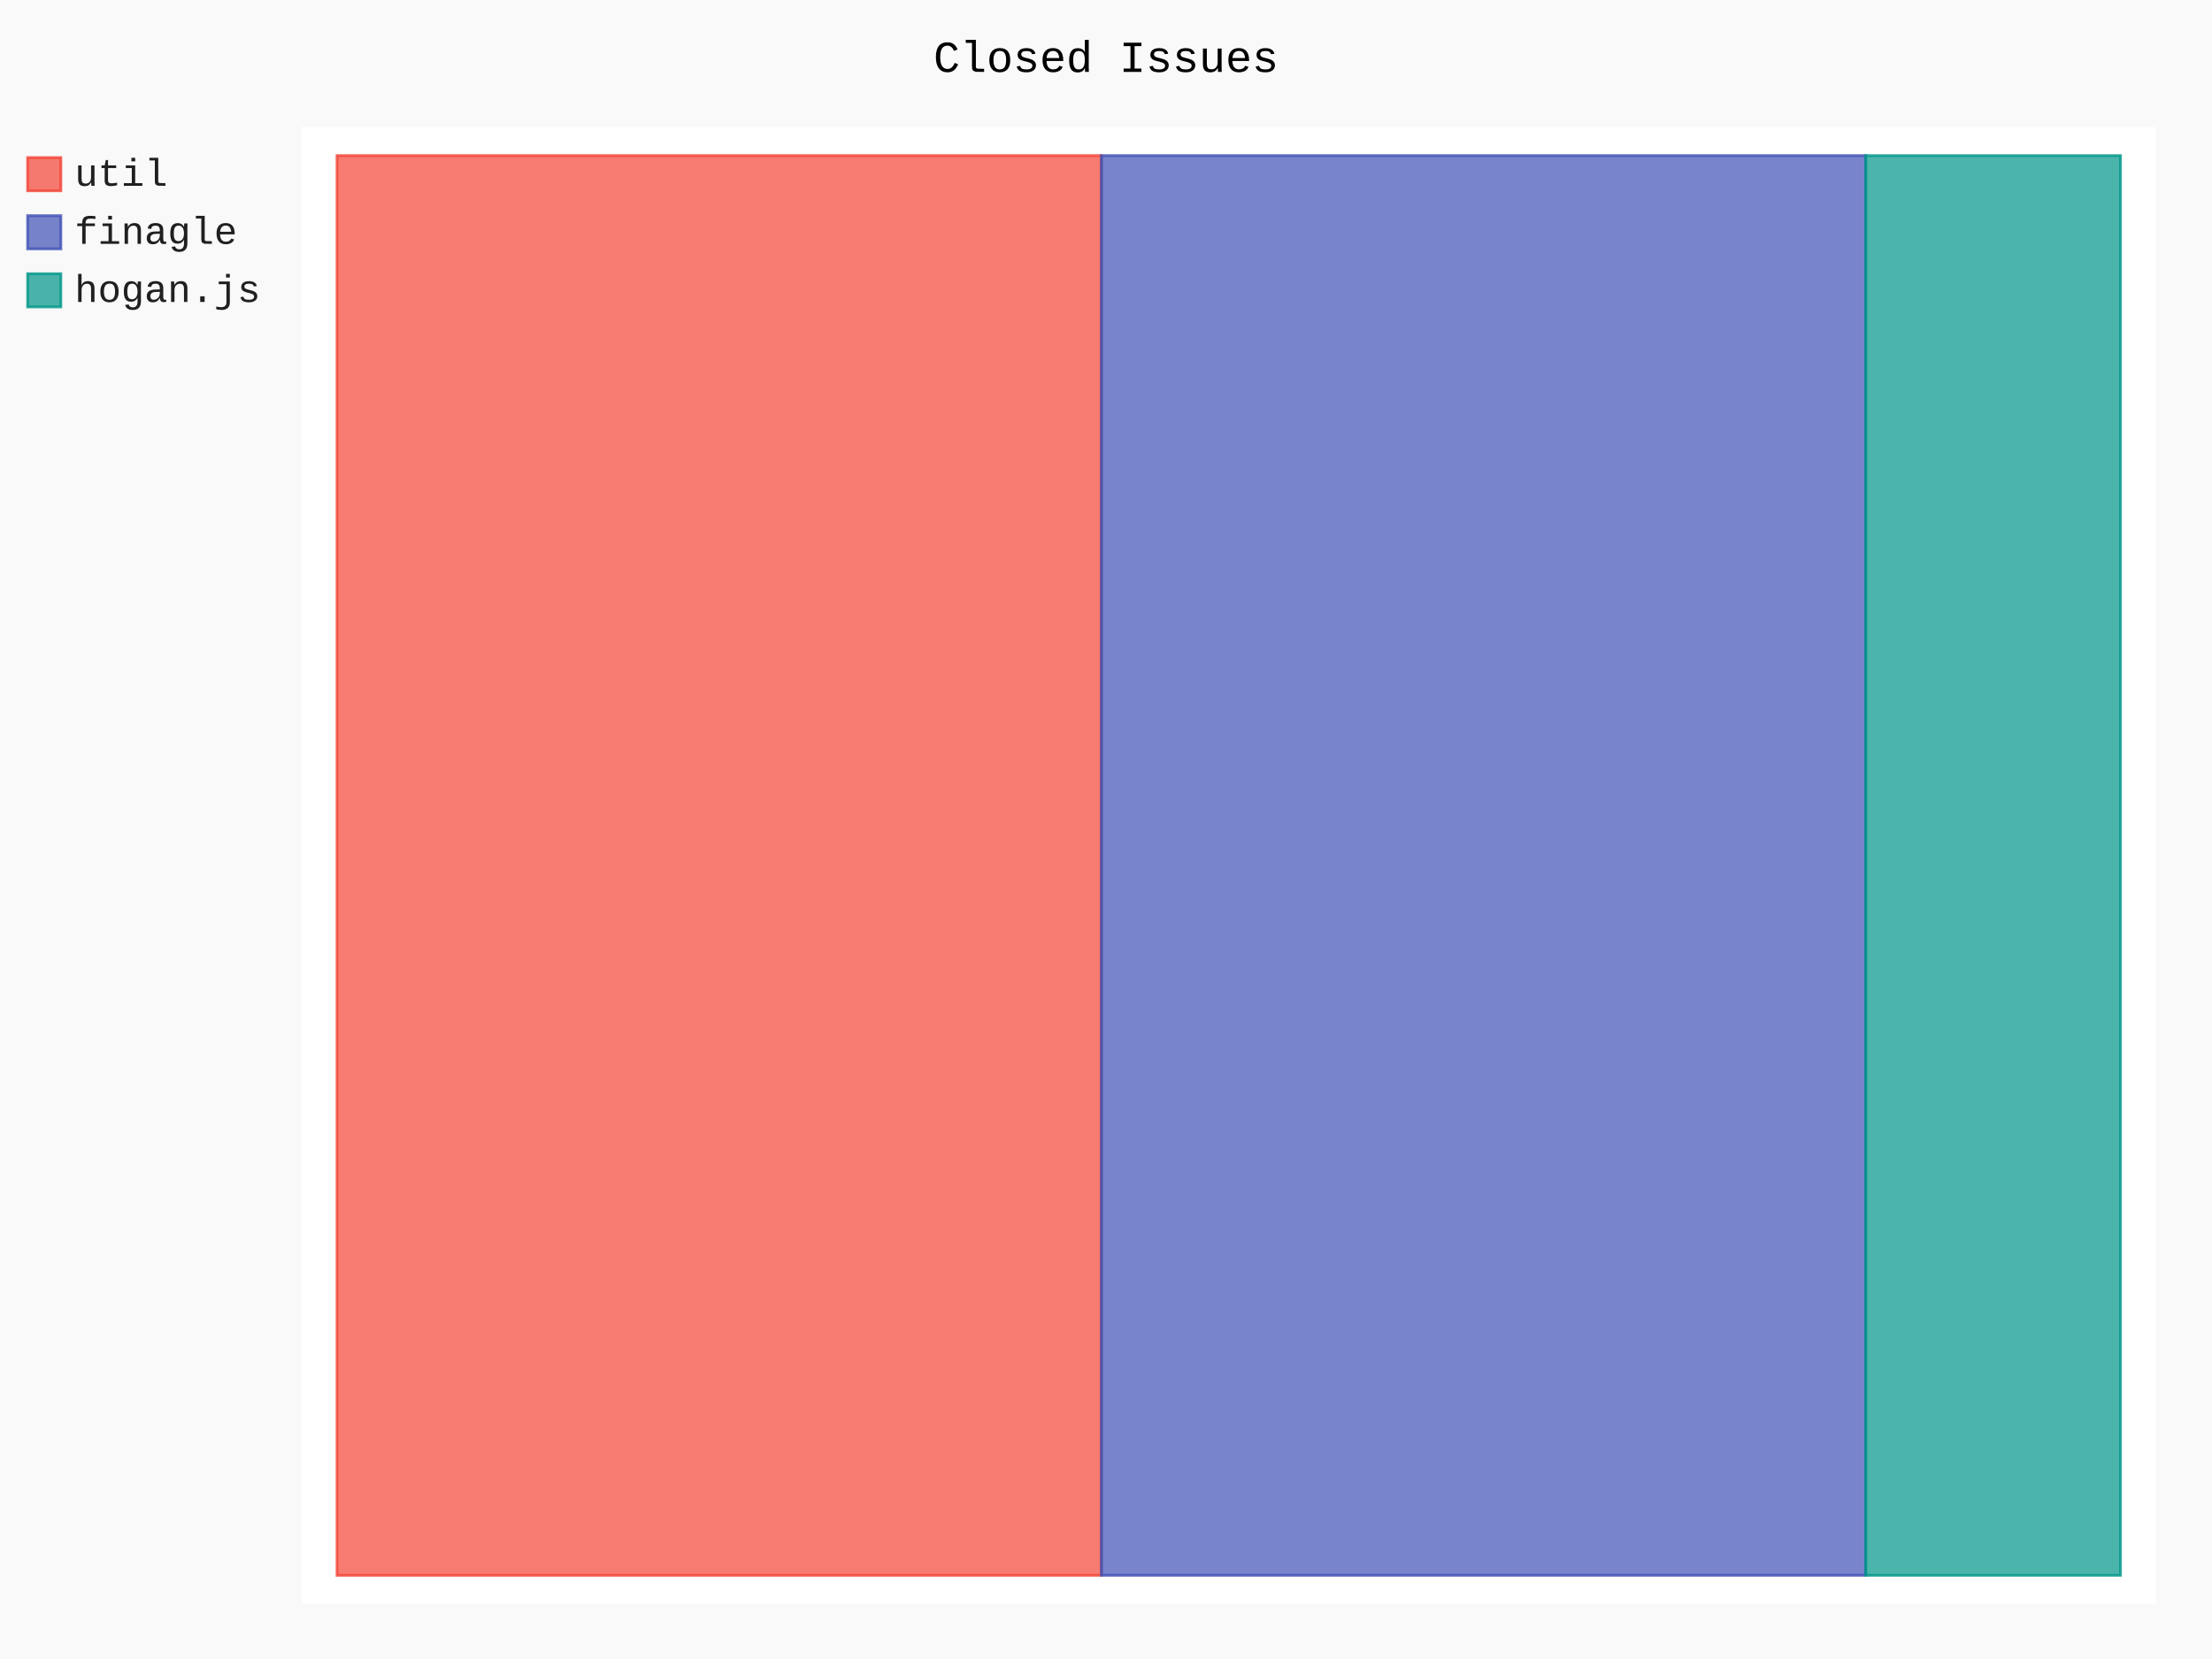
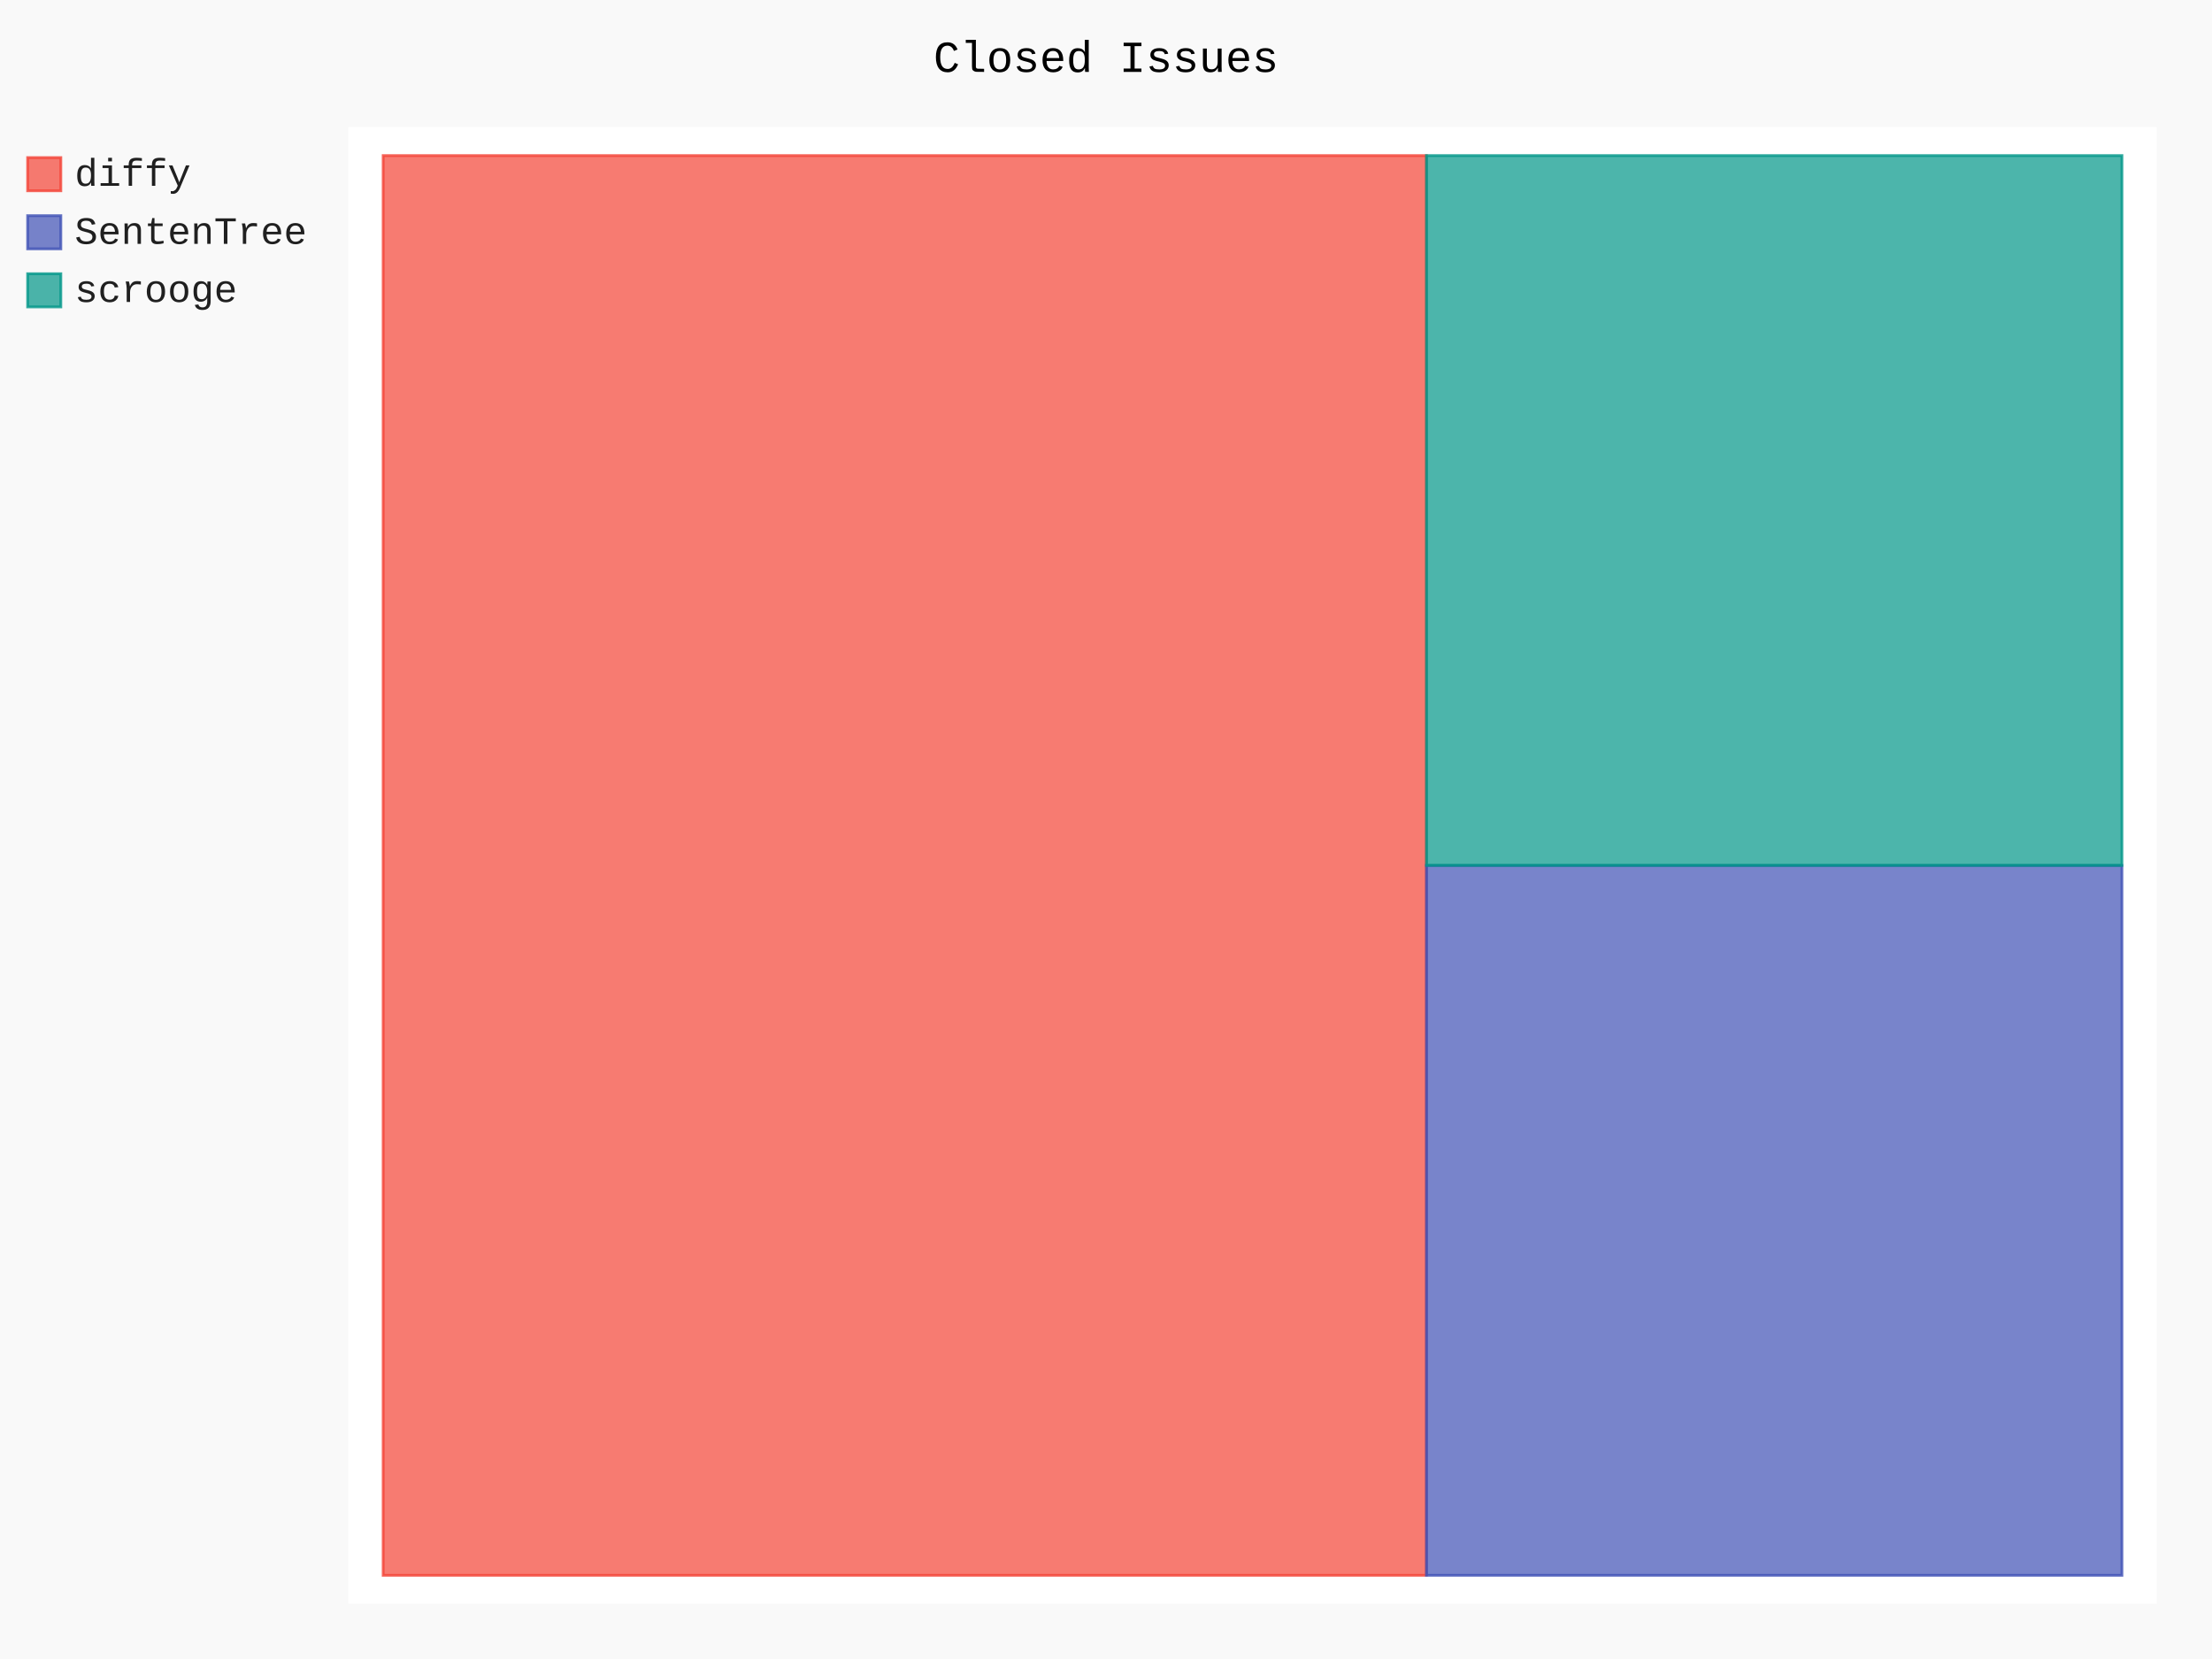
- <svg xmlns="http://www.w3.org/2000/svg" class="pygal-chart" id="chart-af9978ab-7418-4390-bb3f-c0823b1f3784" viewBox="0 0 800 600">
+ <svg xmlns="http://www.w3.org/2000/svg" class="pygal-chart" id="chart-0967c081-fc21-4a81-b3af-5569c702c809" viewBox="0 0 800 600">
  <defs>
-     <style type="text/css">#chart-af9978ab-7418-4390-bb3f-c0823b1f3784{-webkit-user-select:none;-webkit-font-smoothing:antialiased;font-family:Consolas,"Liberation Mono",Menlo,Courier,monospace}#chart-af9978ab-7418-4390-bb3f-c0823b1f3784 .title{font-family:Consolas,"Liberation Mono",Menlo,Courier,monospace;font-size:16px}#chart-af9978ab-7418-4390-bb3f-c0823b1f3784 .legends .legend text{font-family:Consolas,"Liberation Mono",Menlo,Courier,monospace;font-size:14px}#chart-af9978ab-7418-4390-bb3f-c0823b1f3784 .axis text{font-family:Consolas,"Liberation Mono",Menlo,Courier,monospace;font-size:10px}#chart-af9978ab-7418-4390-bb3f-c0823b1f3784 .axis text.major{font-family:Consolas,"Liberation Mono",Menlo,Courier,monospace;font-size:10px}#chart-af9978ab-7418-4390-bb3f-c0823b1f3784 .text-overlay text.value{font-family:Consolas,"Liberation Mono",Menlo,Courier,monospace;font-size:16px}#chart-af9978ab-7418-4390-bb3f-c0823b1f3784 .text-overlay text.label{font-family:Consolas,"Liberation Mono",Menlo,Courier,monospace;font-size:10px}#chart-af9978ab-7418-4390-bb3f-c0823b1f3784 .tooltip{font-family:Consolas,"Liberation Mono",Menlo,Courier,monospace;font-size:14px}#chart-af9978ab-7418-4390-bb3f-c0823b1f3784 text.no_data{font-family:Consolas,"Liberation Mono",Menlo,Courier,monospace;font-size:64px}
- #chart-af9978ab-7418-4390-bb3f-c0823b1f3784{background-color:rgba(249,249,249,1)}#chart-af9978ab-7418-4390-bb3f-c0823b1f3784 path,#chart-af9978ab-7418-4390-bb3f-c0823b1f3784 line,#chart-af9978ab-7418-4390-bb3f-c0823b1f3784 rect,#chart-af9978ab-7418-4390-bb3f-c0823b1f3784 circle{-webkit-transition:150ms;-moz-transition:150ms;transition:150ms}#chart-af9978ab-7418-4390-bb3f-c0823b1f3784 .graph &gt; .background{fill:rgba(249,249,249,1)}#chart-af9978ab-7418-4390-bb3f-c0823b1f3784 .plot &gt; .background{fill:rgba(255,255,255,1)}#chart-af9978ab-7418-4390-bb3f-c0823b1f3784 .graph{fill:rgba(0,0,0,.87)}#chart-af9978ab-7418-4390-bb3f-c0823b1f3784 text.no_data{fill:rgba(0,0,0,1)}#chart-af9978ab-7418-4390-bb3f-c0823b1f3784 .title{fill:rgba(0,0,0,1)}#chart-af9978ab-7418-4390-bb3f-c0823b1f3784 .legends .legend text{fill:rgba(0,0,0,.87)}#chart-af9978ab-7418-4390-bb3f-c0823b1f3784 .legends .legend:hover text{fill:rgba(0,0,0,1)}#chart-af9978ab-7418-4390-bb3f-c0823b1f3784 .axis .line{stroke:rgba(0,0,0,1)}#chart-af9978ab-7418-4390-bb3f-c0823b1f3784 .axis .guide.line{stroke:rgba(0,0,0,.54)}#chart-af9978ab-7418-4390-bb3f-c0823b1f3784 .axis .major.line{stroke:rgba(0,0,0,.87)}#chart-af9978ab-7418-4390-bb3f-c0823b1f3784 .axis text.major{fill:rgba(0,0,0,1)}#chart-af9978ab-7418-4390-bb3f-c0823b1f3784 .axis.y .guides:hover .guide.line,#chart-af9978ab-7418-4390-bb3f-c0823b1f3784 .line-graph .axis.x .guides:hover .guide.line,#chart-af9978ab-7418-4390-bb3f-c0823b1f3784 .stackedline-graph .axis.x .guides:hover .guide.line,#chart-af9978ab-7418-4390-bb3f-c0823b1f3784 .xy-graph .axis.x .guides:hover .guide.line{stroke:rgba(0,0,0,1)}#chart-af9978ab-7418-4390-bb3f-c0823b1f3784 .axis .guides:hover text{fill:rgba(0,0,0,1)}#chart-af9978ab-7418-4390-bb3f-c0823b1f3784 .reactive{fill-opacity:.7;stroke-opacity:.8}#chart-af9978ab-7418-4390-bb3f-c0823b1f3784 .ci{stroke:rgba(0,0,0,.87)}#chart-af9978ab-7418-4390-bb3f-c0823b1f3784 .reactive.active,#chart-af9978ab-7418-4390-bb3f-c0823b1f3784 .active .reactive{fill-opacity:.8;stroke-opacity:.9;stroke-width:4}#chart-af9978ab-7418-4390-bb3f-c0823b1f3784 .ci .reactive.active{stroke-width:1.5}#chart-af9978ab-7418-4390-bb3f-c0823b1f3784 .series text{fill:rgba(0,0,0,1)}#chart-af9978ab-7418-4390-bb3f-c0823b1f3784 .tooltip rect{fill:rgba(255,255,255,1);stroke:rgba(0,0,0,1);-webkit-transition:opacity 150ms;-moz-transition:opacity 150ms;transition:opacity 150ms}#chart-af9978ab-7418-4390-bb3f-c0823b1f3784 .tooltip .label{fill:rgba(0,0,0,.87)}#chart-af9978ab-7418-4390-bb3f-c0823b1f3784 .tooltip .label{fill:rgba(0,0,0,.87)}#chart-af9978ab-7418-4390-bb3f-c0823b1f3784 .tooltip .legend{font-size:.8em;fill:rgba(0,0,0,.54)}#chart-af9978ab-7418-4390-bb3f-c0823b1f3784 .tooltip .x_label{font-size:.6em;fill:rgba(0,0,0,1)}#chart-af9978ab-7418-4390-bb3f-c0823b1f3784 .tooltip .xlink{font-size:.5em;text-decoration:underline}#chart-af9978ab-7418-4390-bb3f-c0823b1f3784 .tooltip .value{font-size:1.5em}#chart-af9978ab-7418-4390-bb3f-c0823b1f3784 .bound{font-size:.5em}#chart-af9978ab-7418-4390-bb3f-c0823b1f3784 .max-value{font-size:.75em;fill:rgba(0,0,0,.54)}#chart-af9978ab-7418-4390-bb3f-c0823b1f3784 .map-element{fill:rgba(255,255,255,1);stroke:rgba(0,0,0,.54) !important}#chart-af9978ab-7418-4390-bb3f-c0823b1f3784 .map-element .reactive{fill-opacity:inherit;stroke-opacity:inherit}#chart-af9978ab-7418-4390-bb3f-c0823b1f3784 .color-0,#chart-af9978ab-7418-4390-bb3f-c0823b1f3784 .color-0 a:visited{stroke:#F44336;fill:#F44336}#chart-af9978ab-7418-4390-bb3f-c0823b1f3784 .color-1,#chart-af9978ab-7418-4390-bb3f-c0823b1f3784 .color-1 a:visited{stroke:#3F51B5;fill:#3F51B5}#chart-af9978ab-7418-4390-bb3f-c0823b1f3784 .color-2,#chart-af9978ab-7418-4390-bb3f-c0823b1f3784 .color-2 a:visited{stroke:#009688;fill:#009688}#chart-af9978ab-7418-4390-bb3f-c0823b1f3784 .text-overlay .color-0 text{fill:black}#chart-af9978ab-7418-4390-bb3f-c0823b1f3784 .text-overlay .color-1 text{fill:black}#chart-af9978ab-7418-4390-bb3f-c0823b1f3784 .text-overlay .color-2 text{fill:black}
- #chart-af9978ab-7418-4390-bb3f-c0823b1f3784 text.no_data{text-anchor:middle}#chart-af9978ab-7418-4390-bb3f-c0823b1f3784 .guide.line{fill:none}#chart-af9978ab-7418-4390-bb3f-c0823b1f3784 .centered{text-anchor:middle}#chart-af9978ab-7418-4390-bb3f-c0823b1f3784 .title{text-anchor:middle}#chart-af9978ab-7418-4390-bb3f-c0823b1f3784 .legends .legend text{fill-opacity:1}#chart-af9978ab-7418-4390-bb3f-c0823b1f3784 .axis.x text{text-anchor:middle}#chart-af9978ab-7418-4390-bb3f-c0823b1f3784 .axis.x:not(.web) text[transform]{text-anchor:start}#chart-af9978ab-7418-4390-bb3f-c0823b1f3784 .axis.x:not(.web) text[transform].backwards{text-anchor:end}#chart-af9978ab-7418-4390-bb3f-c0823b1f3784 .axis.y text{text-anchor:end}#chart-af9978ab-7418-4390-bb3f-c0823b1f3784 .axis.y text[transform].backwards{text-anchor:start}#chart-af9978ab-7418-4390-bb3f-c0823b1f3784 .axis.y2 text{text-anchor:start}#chart-af9978ab-7418-4390-bb3f-c0823b1f3784 .axis.y2 text[transform].backwards{text-anchor:end}#chart-af9978ab-7418-4390-bb3f-c0823b1f3784 .axis .guide.line{stroke-dasharray:4,4}#chart-af9978ab-7418-4390-bb3f-c0823b1f3784 .axis .major.guide.line{stroke-dasharray:6,6}#chart-af9978ab-7418-4390-bb3f-c0823b1f3784 .horizontal .axis.y .guide.line,#chart-af9978ab-7418-4390-bb3f-c0823b1f3784 .horizontal .axis.y2 .guide.line,#chart-af9978ab-7418-4390-bb3f-c0823b1f3784 .vertical .axis.x .guide.line{opacity:0}#chart-af9978ab-7418-4390-bb3f-c0823b1f3784 .horizontal .axis.always_show .guide.line,#chart-af9978ab-7418-4390-bb3f-c0823b1f3784 .vertical .axis.always_show .guide.line{opacity:1 !important}#chart-af9978ab-7418-4390-bb3f-c0823b1f3784 .axis.y .guides:hover .guide.line,#chart-af9978ab-7418-4390-bb3f-c0823b1f3784 .axis.y2 .guides:hover .guide.line,#chart-af9978ab-7418-4390-bb3f-c0823b1f3784 .axis.x .guides:hover .guide.line{opacity:1}#chart-af9978ab-7418-4390-bb3f-c0823b1f3784 .axis .guides:hover text{opacity:1}#chart-af9978ab-7418-4390-bb3f-c0823b1f3784 .nofill{fill:none}#chart-af9978ab-7418-4390-bb3f-c0823b1f3784 .subtle-fill{fill-opacity:.2}#chart-af9978ab-7418-4390-bb3f-c0823b1f3784 .dot{stroke-width:1px;fill-opacity:1}#chart-af9978ab-7418-4390-bb3f-c0823b1f3784 .dot.active{stroke-width:5px}#chart-af9978ab-7418-4390-bb3f-c0823b1f3784 .dot.negative{fill:transparent}#chart-af9978ab-7418-4390-bb3f-c0823b1f3784 text,#chart-af9978ab-7418-4390-bb3f-c0823b1f3784 tspan{stroke:none !important}#chart-af9978ab-7418-4390-bb3f-c0823b1f3784 .series text.active{opacity:1}#chart-af9978ab-7418-4390-bb3f-c0823b1f3784 .tooltip rect{fill-opacity:.95;stroke-width:.5}#chart-af9978ab-7418-4390-bb3f-c0823b1f3784 .tooltip text{fill-opacity:1}#chart-af9978ab-7418-4390-bb3f-c0823b1f3784 .showable{visibility:hidden}#chart-af9978ab-7418-4390-bb3f-c0823b1f3784 .showable.shown{visibility:visible}#chart-af9978ab-7418-4390-bb3f-c0823b1f3784 .gauge-background{fill:rgba(229,229,229,1);stroke:none}#chart-af9978ab-7418-4390-bb3f-c0823b1f3784 .bg-lines{stroke:rgba(249,249,249,1);stroke-width:2px}</style>
+     <style type="text/css">#chart-0967c081-fc21-4a81-b3af-5569c702c809{-webkit-user-select:none;-webkit-font-smoothing:antialiased;font-family:Consolas,"Liberation Mono",Menlo,Courier,monospace}#chart-0967c081-fc21-4a81-b3af-5569c702c809 .title{font-family:Consolas,"Liberation Mono",Menlo,Courier,monospace;font-size:16px}#chart-0967c081-fc21-4a81-b3af-5569c702c809 .legends .legend text{font-family:Consolas,"Liberation Mono",Menlo,Courier,monospace;font-size:14px}#chart-0967c081-fc21-4a81-b3af-5569c702c809 .axis text{font-family:Consolas,"Liberation Mono",Menlo,Courier,monospace;font-size:10px}#chart-0967c081-fc21-4a81-b3af-5569c702c809 .axis text.major{font-family:Consolas,"Liberation Mono",Menlo,Courier,monospace;font-size:10px}#chart-0967c081-fc21-4a81-b3af-5569c702c809 .text-overlay text.value{font-family:Consolas,"Liberation Mono",Menlo,Courier,monospace;font-size:16px}#chart-0967c081-fc21-4a81-b3af-5569c702c809 .text-overlay text.label{font-family:Consolas,"Liberation Mono",Menlo,Courier,monospace;font-size:10px}#chart-0967c081-fc21-4a81-b3af-5569c702c809 .tooltip{font-family:Consolas,"Liberation Mono",Menlo,Courier,monospace;font-size:14px}#chart-0967c081-fc21-4a81-b3af-5569c702c809 text.no_data{font-family:Consolas,"Liberation Mono",Menlo,Courier,monospace;font-size:64px}
+ #chart-0967c081-fc21-4a81-b3af-5569c702c809{background-color:rgba(249,249,249,1)}#chart-0967c081-fc21-4a81-b3af-5569c702c809 path,#chart-0967c081-fc21-4a81-b3af-5569c702c809 line,#chart-0967c081-fc21-4a81-b3af-5569c702c809 rect,#chart-0967c081-fc21-4a81-b3af-5569c702c809 circle{-webkit-transition:150ms;-moz-transition:150ms;transition:150ms}#chart-0967c081-fc21-4a81-b3af-5569c702c809 .graph &gt; .background{fill:rgba(249,249,249,1)}#chart-0967c081-fc21-4a81-b3af-5569c702c809 .plot &gt; .background{fill:rgba(255,255,255,1)}#chart-0967c081-fc21-4a81-b3af-5569c702c809 .graph{fill:rgba(0,0,0,.87)}#chart-0967c081-fc21-4a81-b3af-5569c702c809 text.no_data{fill:rgba(0,0,0,1)}#chart-0967c081-fc21-4a81-b3af-5569c702c809 .title{fill:rgba(0,0,0,1)}#chart-0967c081-fc21-4a81-b3af-5569c702c809 .legends .legend text{fill:rgba(0,0,0,.87)}#chart-0967c081-fc21-4a81-b3af-5569c702c809 .legends .legend:hover text{fill:rgba(0,0,0,1)}#chart-0967c081-fc21-4a81-b3af-5569c702c809 .axis .line{stroke:rgba(0,0,0,1)}#chart-0967c081-fc21-4a81-b3af-5569c702c809 .axis .guide.line{stroke:rgba(0,0,0,.54)}#chart-0967c081-fc21-4a81-b3af-5569c702c809 .axis .major.line{stroke:rgba(0,0,0,.87)}#chart-0967c081-fc21-4a81-b3af-5569c702c809 .axis text.major{fill:rgba(0,0,0,1)}#chart-0967c081-fc21-4a81-b3af-5569c702c809 .axis.y .guides:hover .guide.line,#chart-0967c081-fc21-4a81-b3af-5569c702c809 .line-graph .axis.x .guides:hover .guide.line,#chart-0967c081-fc21-4a81-b3af-5569c702c809 .stackedline-graph .axis.x .guides:hover .guide.line,#chart-0967c081-fc21-4a81-b3af-5569c702c809 .xy-graph .axis.x .guides:hover .guide.line{stroke:rgba(0,0,0,1)}#chart-0967c081-fc21-4a81-b3af-5569c702c809 .axis .guides:hover text{fill:rgba(0,0,0,1)}#chart-0967c081-fc21-4a81-b3af-5569c702c809 .reactive{fill-opacity:.7;stroke-opacity:.8}#chart-0967c081-fc21-4a81-b3af-5569c702c809 .ci{stroke:rgba(0,0,0,.87)}#chart-0967c081-fc21-4a81-b3af-5569c702c809 .reactive.active,#chart-0967c081-fc21-4a81-b3af-5569c702c809 .active .reactive{fill-opacity:.8;stroke-opacity:.9;stroke-width:4}#chart-0967c081-fc21-4a81-b3af-5569c702c809 .ci .reactive.active{stroke-width:1.5}#chart-0967c081-fc21-4a81-b3af-5569c702c809 .series text{fill:rgba(0,0,0,1)}#chart-0967c081-fc21-4a81-b3af-5569c702c809 .tooltip rect{fill:rgba(255,255,255,1);stroke:rgba(0,0,0,1);-webkit-transition:opacity 150ms;-moz-transition:opacity 150ms;transition:opacity 150ms}#chart-0967c081-fc21-4a81-b3af-5569c702c809 .tooltip .label{fill:rgba(0,0,0,.87)}#chart-0967c081-fc21-4a81-b3af-5569c702c809 .tooltip .label{fill:rgba(0,0,0,.87)}#chart-0967c081-fc21-4a81-b3af-5569c702c809 .tooltip .legend{font-size:.8em;fill:rgba(0,0,0,.54)}#chart-0967c081-fc21-4a81-b3af-5569c702c809 .tooltip .x_label{font-size:.6em;fill:rgba(0,0,0,1)}#chart-0967c081-fc21-4a81-b3af-5569c702c809 .tooltip .xlink{font-size:.5em;text-decoration:underline}#chart-0967c081-fc21-4a81-b3af-5569c702c809 .tooltip .value{font-size:1.5em}#chart-0967c081-fc21-4a81-b3af-5569c702c809 .bound{font-size:.5em}#chart-0967c081-fc21-4a81-b3af-5569c702c809 .max-value{font-size:.75em;fill:rgba(0,0,0,.54)}#chart-0967c081-fc21-4a81-b3af-5569c702c809 .map-element{fill:rgba(255,255,255,1);stroke:rgba(0,0,0,.54) !important}#chart-0967c081-fc21-4a81-b3af-5569c702c809 .map-element .reactive{fill-opacity:inherit;stroke-opacity:inherit}#chart-0967c081-fc21-4a81-b3af-5569c702c809 .color-0,#chart-0967c081-fc21-4a81-b3af-5569c702c809 .color-0 a:visited{stroke:#F44336;fill:#F44336}#chart-0967c081-fc21-4a81-b3af-5569c702c809 .color-1,#chart-0967c081-fc21-4a81-b3af-5569c702c809 .color-1 a:visited{stroke:#3F51B5;fill:#3F51B5}#chart-0967c081-fc21-4a81-b3af-5569c702c809 .color-2,#chart-0967c081-fc21-4a81-b3af-5569c702c809 .color-2 a:visited{stroke:#009688;fill:#009688}#chart-0967c081-fc21-4a81-b3af-5569c702c809 .text-overlay .color-0 text{fill:black}#chart-0967c081-fc21-4a81-b3af-5569c702c809 .text-overlay .color-1 text{fill:black}#chart-0967c081-fc21-4a81-b3af-5569c702c809 .text-overlay .color-2 text{fill:black}
+ #chart-0967c081-fc21-4a81-b3af-5569c702c809 text.no_data{text-anchor:middle}#chart-0967c081-fc21-4a81-b3af-5569c702c809 .guide.line{fill:none}#chart-0967c081-fc21-4a81-b3af-5569c702c809 .centered{text-anchor:middle}#chart-0967c081-fc21-4a81-b3af-5569c702c809 .title{text-anchor:middle}#chart-0967c081-fc21-4a81-b3af-5569c702c809 .legends .legend text{fill-opacity:1}#chart-0967c081-fc21-4a81-b3af-5569c702c809 .axis.x text{text-anchor:middle}#chart-0967c081-fc21-4a81-b3af-5569c702c809 .axis.x:not(.web) text[transform]{text-anchor:start}#chart-0967c081-fc21-4a81-b3af-5569c702c809 .axis.x:not(.web) text[transform].backwards{text-anchor:end}#chart-0967c081-fc21-4a81-b3af-5569c702c809 .axis.y text{text-anchor:end}#chart-0967c081-fc21-4a81-b3af-5569c702c809 .axis.y text[transform].backwards{text-anchor:start}#chart-0967c081-fc21-4a81-b3af-5569c702c809 .axis.y2 text{text-anchor:start}#chart-0967c081-fc21-4a81-b3af-5569c702c809 .axis.y2 text[transform].backwards{text-anchor:end}#chart-0967c081-fc21-4a81-b3af-5569c702c809 .axis .guide.line{stroke-dasharray:4,4}#chart-0967c081-fc21-4a81-b3af-5569c702c809 .axis .major.guide.line{stroke-dasharray:6,6}#chart-0967c081-fc21-4a81-b3af-5569c702c809 .horizontal .axis.y .guide.line,#chart-0967c081-fc21-4a81-b3af-5569c702c809 .horizontal .axis.y2 .guide.line,#chart-0967c081-fc21-4a81-b3af-5569c702c809 .vertical .axis.x .guide.line{opacity:0}#chart-0967c081-fc21-4a81-b3af-5569c702c809 .horizontal .axis.always_show .guide.line,#chart-0967c081-fc21-4a81-b3af-5569c702c809 .vertical .axis.always_show .guide.line{opacity:1 !important}#chart-0967c081-fc21-4a81-b3af-5569c702c809 .axis.y .guides:hover .guide.line,#chart-0967c081-fc21-4a81-b3af-5569c702c809 .axis.y2 .guides:hover .guide.line,#chart-0967c081-fc21-4a81-b3af-5569c702c809 .axis.x .guides:hover .guide.line{opacity:1}#chart-0967c081-fc21-4a81-b3af-5569c702c809 .axis .guides:hover text{opacity:1}#chart-0967c081-fc21-4a81-b3af-5569c702c809 .nofill{fill:none}#chart-0967c081-fc21-4a81-b3af-5569c702c809 .subtle-fill{fill-opacity:.2}#chart-0967c081-fc21-4a81-b3af-5569c702c809 .dot{stroke-width:1px;fill-opacity:1}#chart-0967c081-fc21-4a81-b3af-5569c702c809 .dot.active{stroke-width:5px}#chart-0967c081-fc21-4a81-b3af-5569c702c809 .dot.negative{fill:transparent}#chart-0967c081-fc21-4a81-b3af-5569c702c809 text,#chart-0967c081-fc21-4a81-b3af-5569c702c809 tspan{stroke:none !important}#chart-0967c081-fc21-4a81-b3af-5569c702c809 .series text.active{opacity:1}#chart-0967c081-fc21-4a81-b3af-5569c702c809 .tooltip rect{fill-opacity:.95;stroke-width:.5}#chart-0967c081-fc21-4a81-b3af-5569c702c809 .tooltip text{fill-opacity:1}#chart-0967c081-fc21-4a81-b3af-5569c702c809 .showable{visibility:hidden}#chart-0967c081-fc21-4a81-b3af-5569c702c809 .showable.shown{visibility:visible}#chart-0967c081-fc21-4a81-b3af-5569c702c809 .gauge-background{fill:rgba(229,229,229,1);stroke:none}#chart-0967c081-fc21-4a81-b3af-5569c702c809 .bg-lines{stroke:rgba(249,249,249,1);stroke-width:2px}</style>
  </defs>
  <g class="graph treemap-graph vertical">
    <rect class="background" height="600" width="800" x="0" y="0" />
-     <g class="plot" transform="translate(109, 46)">
-       <rect class="background" height="534" width="670.8" x="0" y="0" />
+     <g class="plot" transform="translate(126, 46)">
+       <rect class="background" height="534" width="654.0" x="0" y="0" />
      <g class="series serie-0 color-0">
        <g class="rects">
          <g class="rect">
-             <rect class="rect reactive tooltip-trigger" height="513.462" width="276.429" x="12.9" y="10.269" />
+             <rect class="rect reactive tooltip-trigger" height="513.462" width="377.308" x="12.577" y="10.269" />
          </g>
        </g>
      </g>
      <g class="series serie-1 color-1">
        <g class="rects">
          <g class="rect">
-             <rect class="rect reactive tooltip-trigger" height="513.462" width="276.429" x="289.329" y="10.269" />
+             <rect class="rect reactive tooltip-trigger" height="256.731" width="251.538" x="389.885" y="267.0" />
          </g>
        </g>
      </g>
      <g class="series serie-2 color-2">
        <g class="rects">
          <g class="rect">
-             <rect class="rect reactive tooltip-trigger" height="513.462" width="92.143" x="565.757" y="10.269" />
+             <rect class="rect reactive tooltip-trigger" height="256.731" width="251.538" x="389.885" y="10.269" />
          </g>
        </g>
      </g>
    </g>
    <g class="titles">
      <text class="title plot_title" x="400.0" y="26">Closed Issues</text>
    </g>
-     <g class="plot overlay" transform="translate(109, 46)">
+     <g class="plot overlay" transform="translate(126, 46)">
      <g class="series serie-0 color-0" />
      <g class="series serie-1 color-1" />
      <g class="series serie-2 color-2" />
    </g>
-     <g class="plot text-overlay" transform="translate(109, 46)">
+     <g class="plot text-overlay" transform="translate(126, 46)">
      <g class="series serie-0 color-0" />
      <g class="series serie-1 color-1" />
      <g class="series serie-2 color-2" />
    </g>
-     <g class="plot tooltip-overlay" transform="translate(109, 46)">
+     <g class="plot tooltip-overlay" transform="translate(126, 46)">
      <g class="tooltip" style="opacity: 0" transform="translate(0 0)">
        <rect class="tooltip-box" height="0" rx="0" ry="0" width="0" />
        <g class="text" />
      </g>
    </g>
    <g class="legends" transform="translate(10, 56)">
      <g class="legend reactive activate-serie" id="activate-serie-0">
        <rect class="color-0 reactive" height="12" width="12" x="0.0" y="1.0" />
-         <text x="17.0" y="11.2">util</text>
+         <text x="17.0" y="11.2">diffy</text>
      </g>
      <g class="legend reactive activate-serie" id="activate-serie-1">
        <rect class="color-1 reactive" height="12" width="12" x="0.0" y="22.0" />
-         <text x="17.0" y="32.2">finagle</text>
+         <text x="17.0" y="32.2">SentenTree</text>
      </g>
      <g class="legend reactive activate-serie" id="activate-serie-2">
        <rect class="color-2 reactive" height="12" width="12" x="0.0" y="43.0" />
-         <text x="17.0" y="53.2">hogan.js</text>
+         <text x="17.0" y="53.2">scrooge</text>
      </g>
    </g>
    <g class="legends" transform="translate(790, 56)" />
  </g>
</svg>
